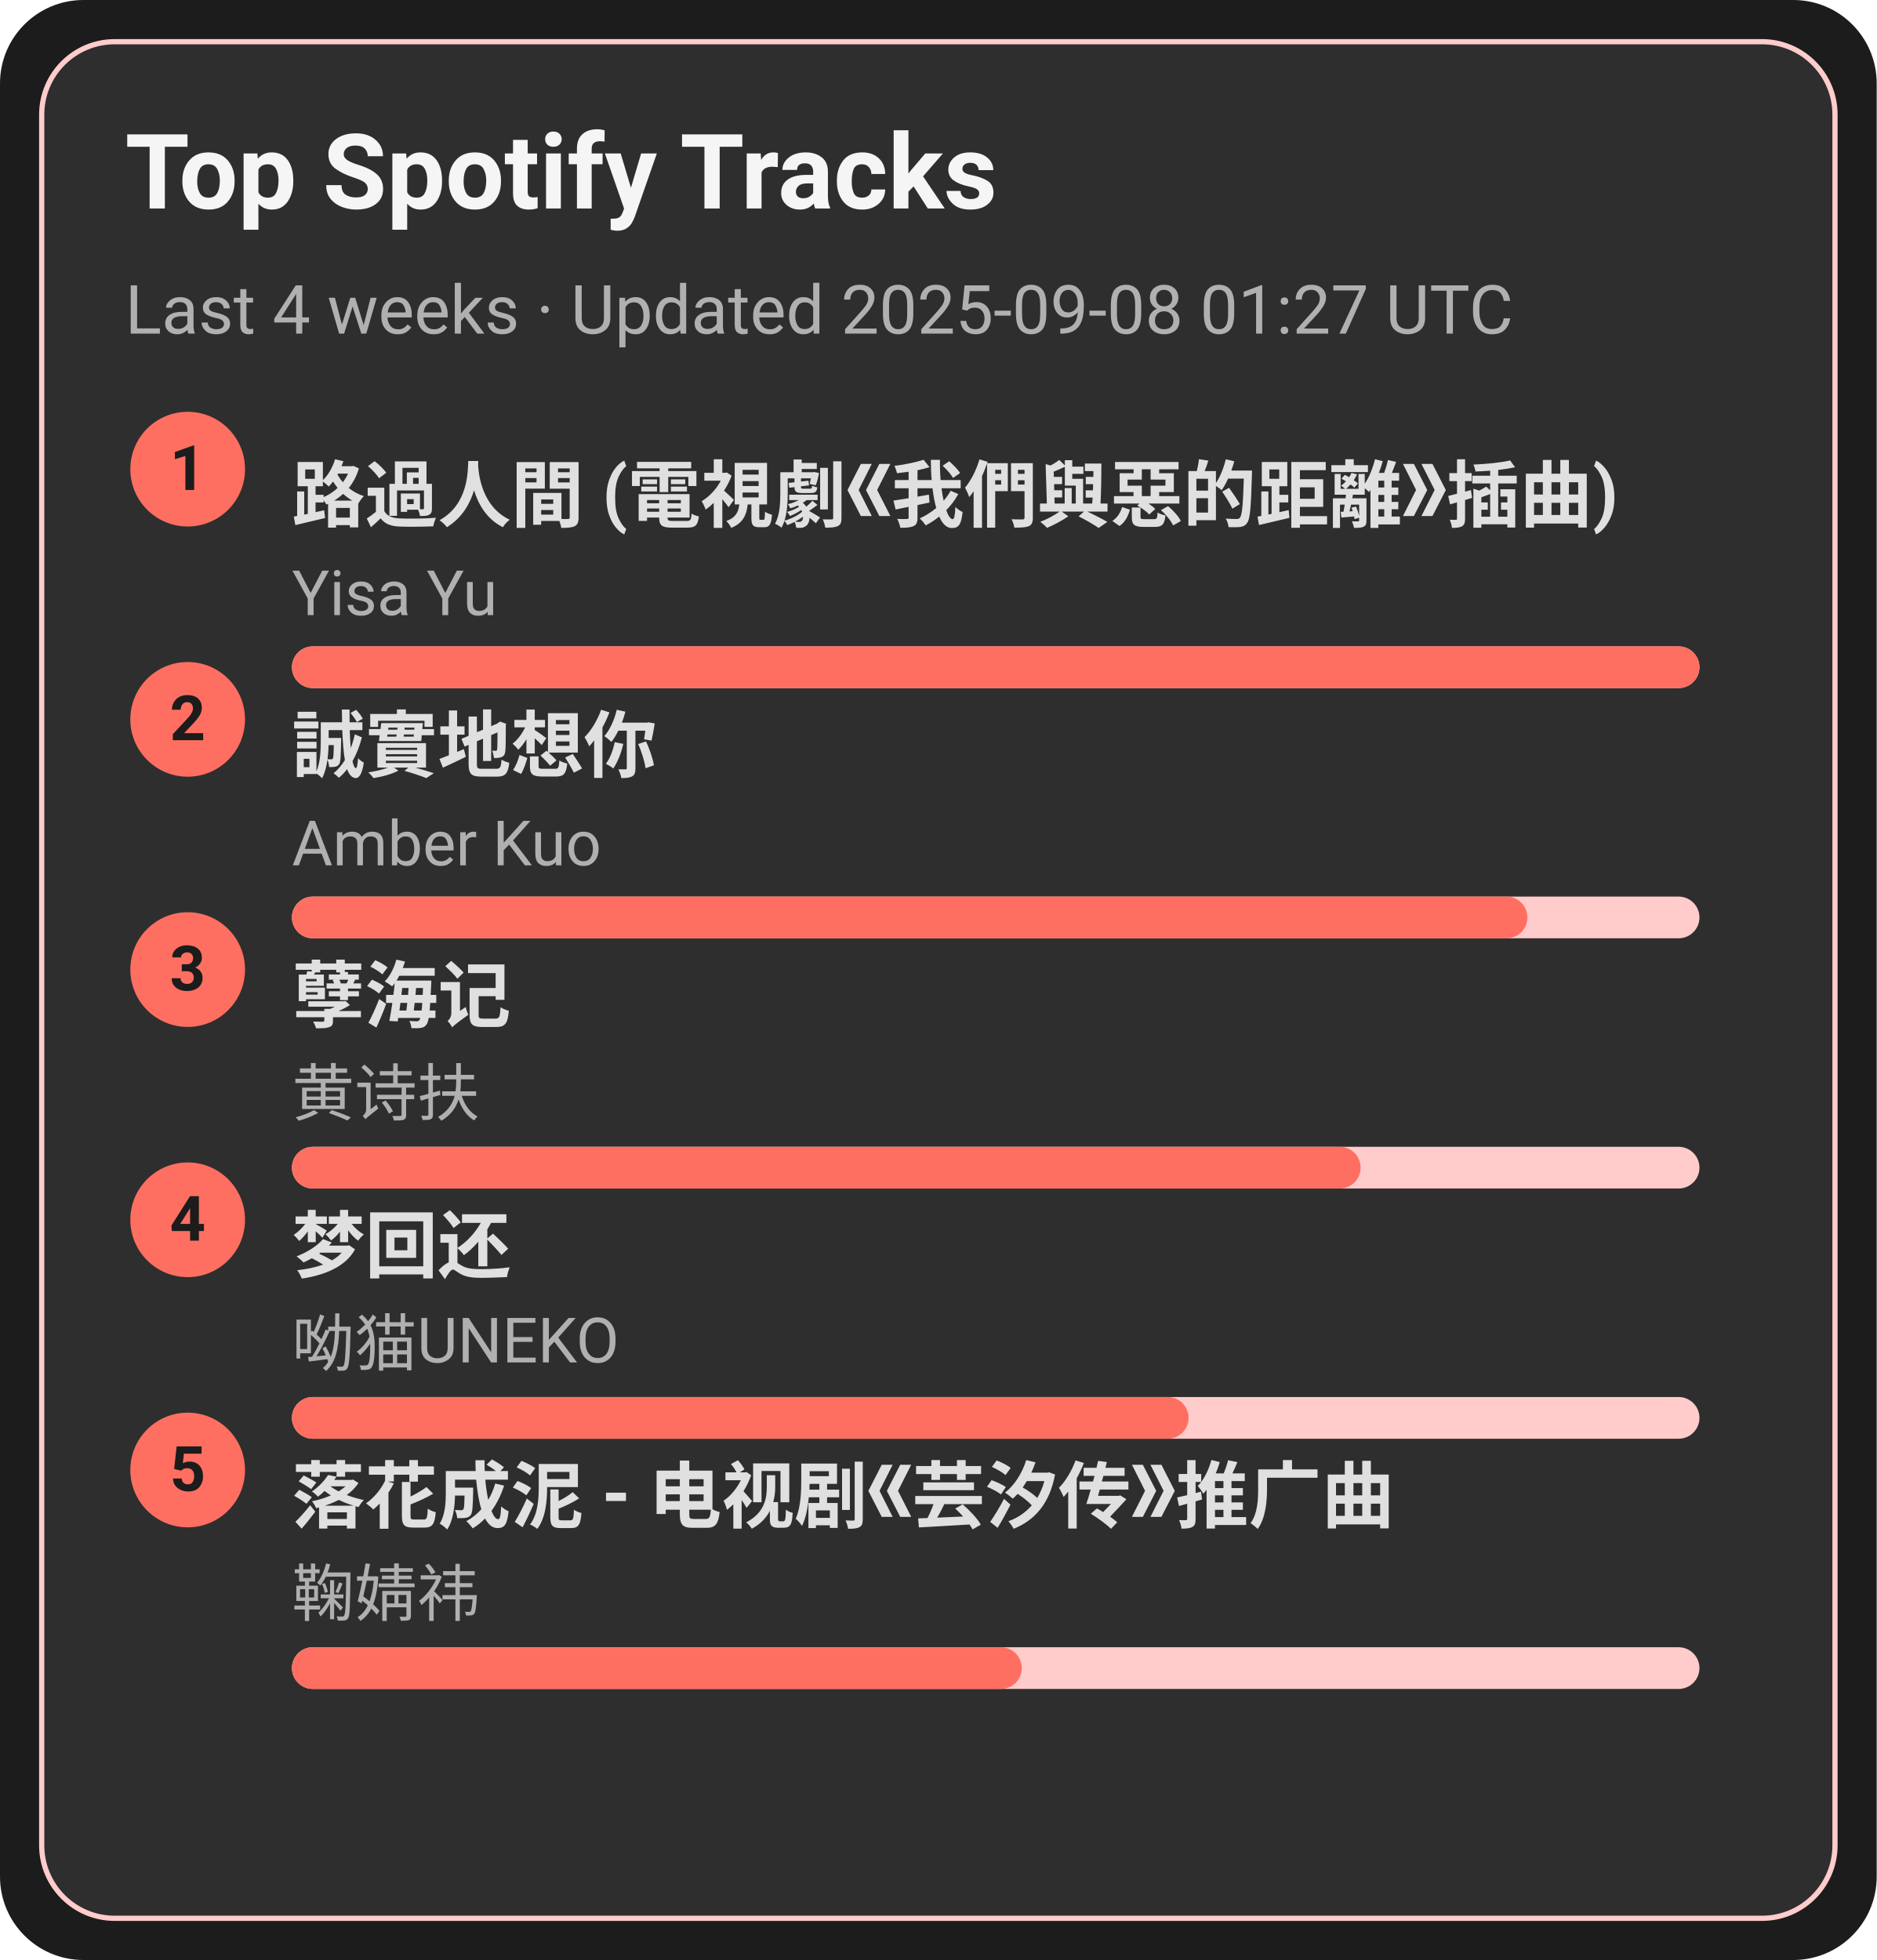
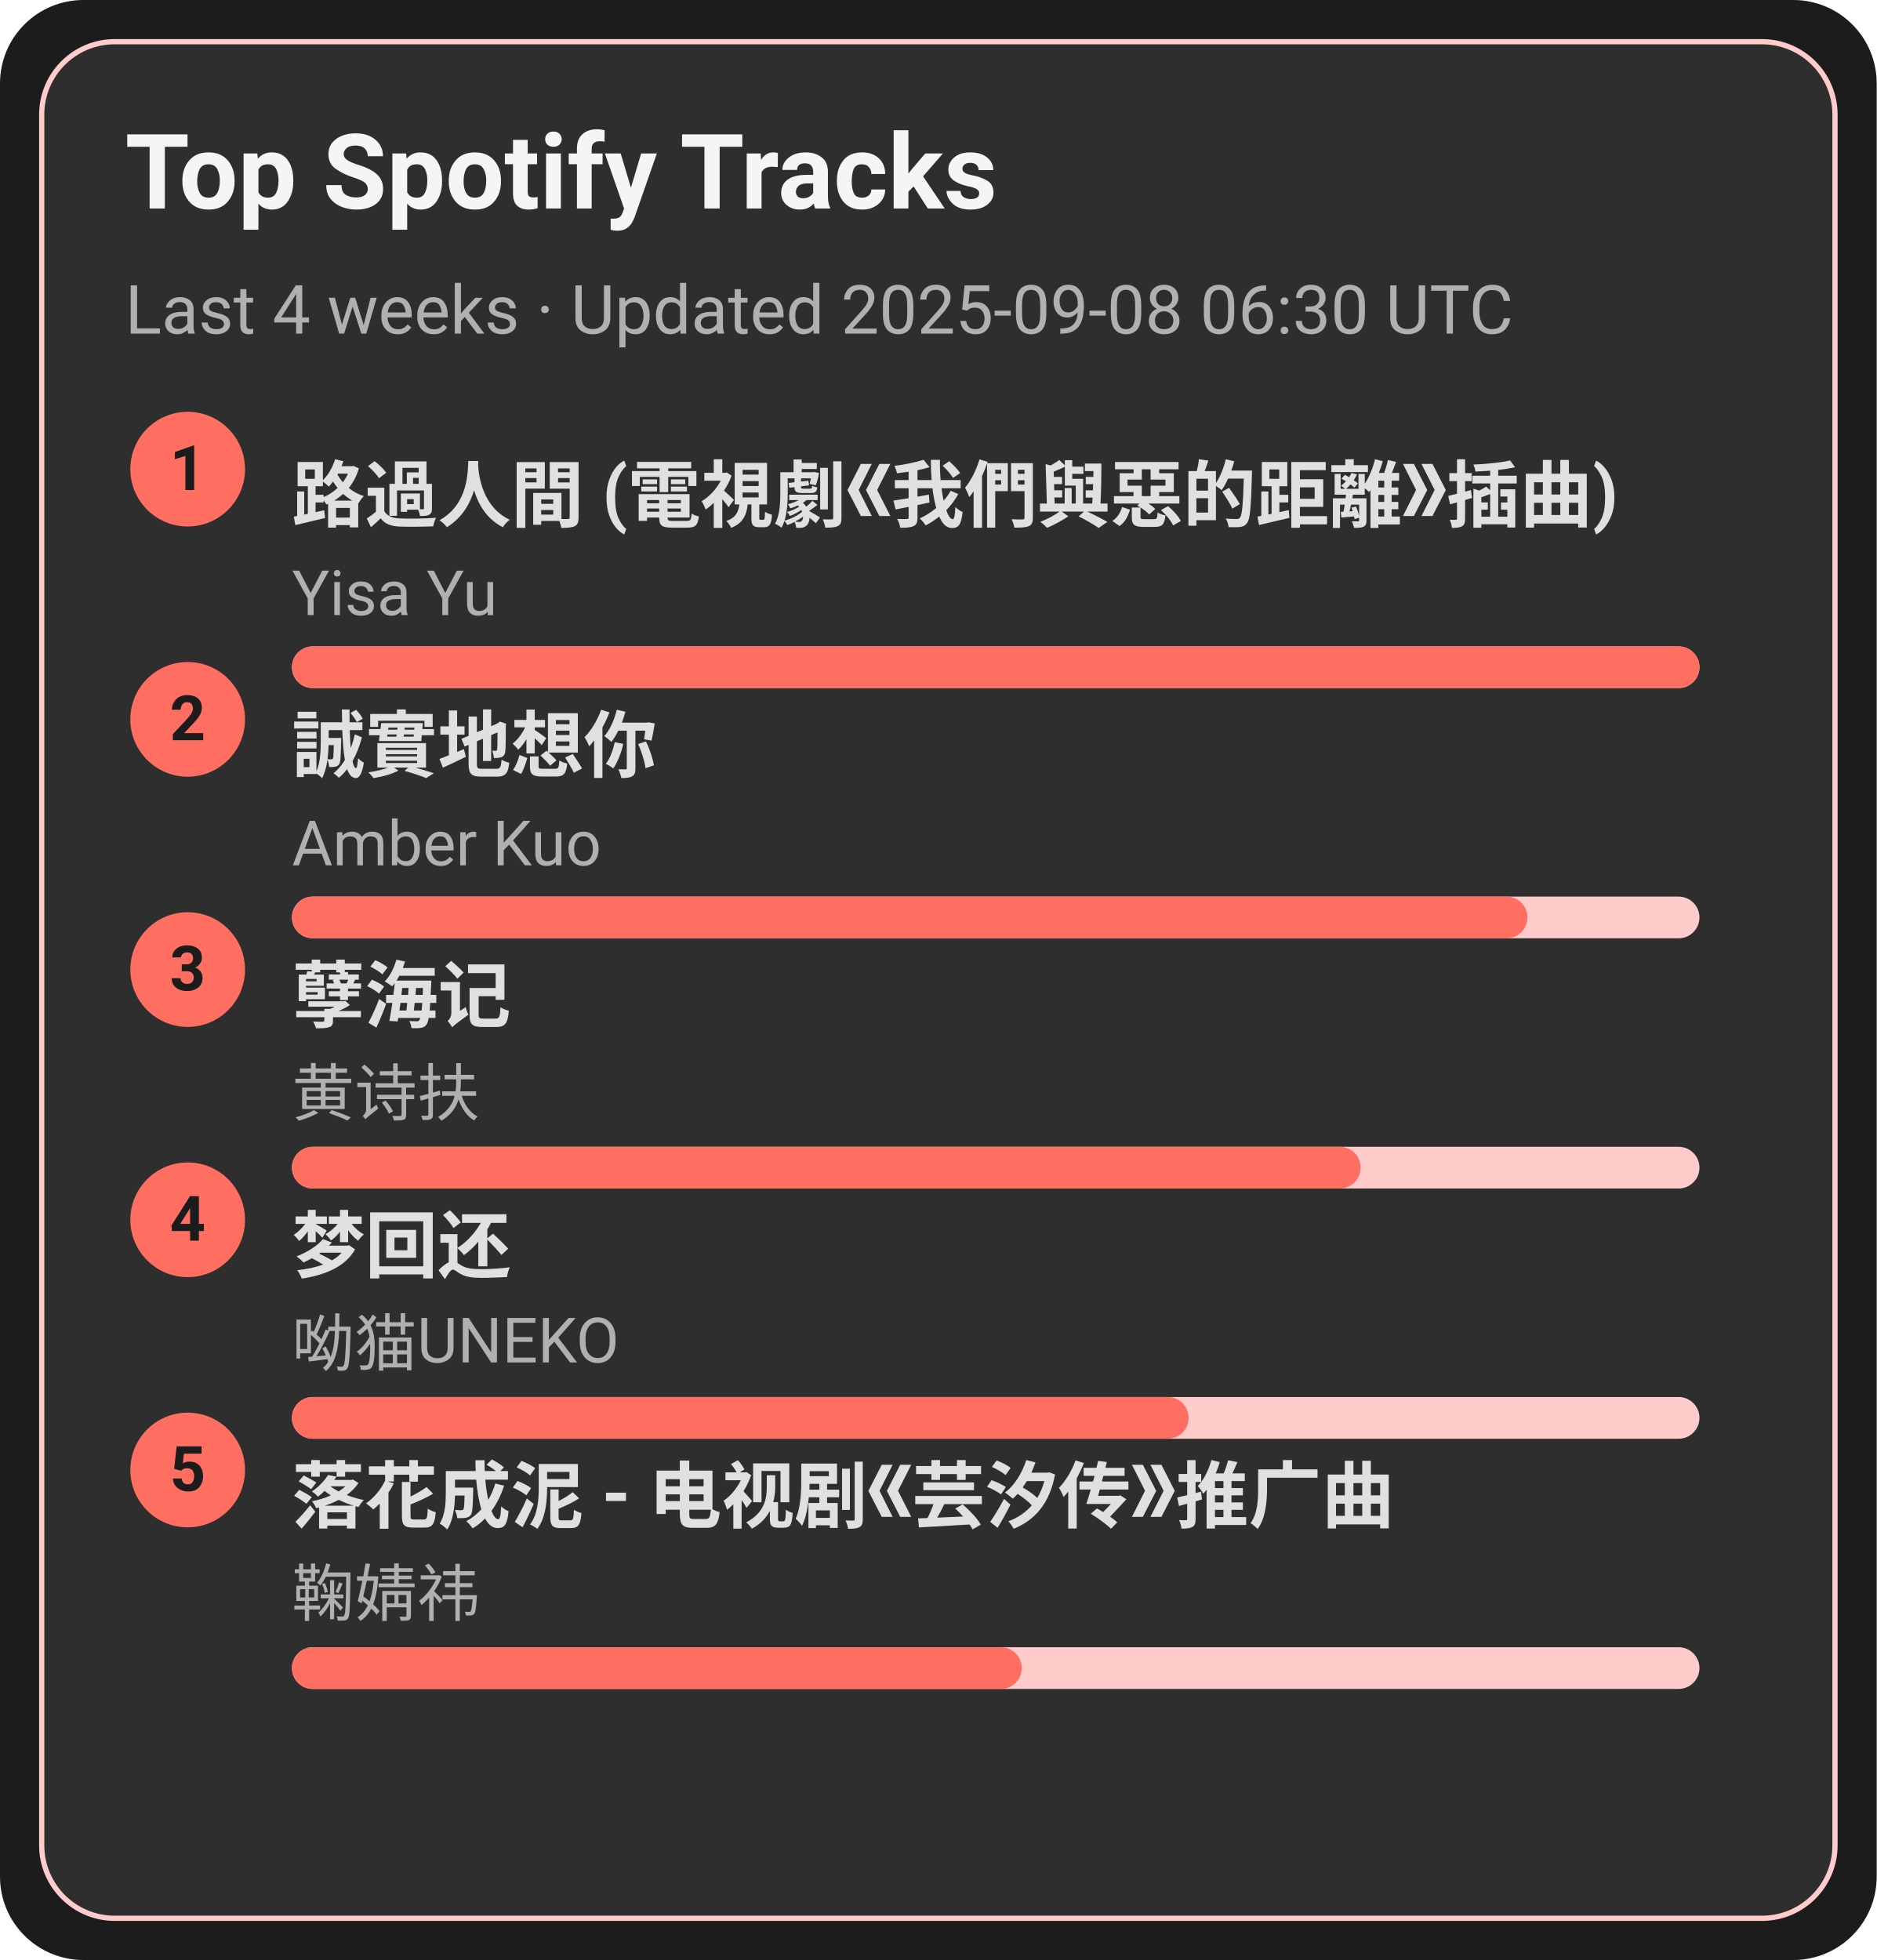
<svg xmlns="http://www.w3.org/2000/svg" width="360" height="376" viewBox="0 0 360 376">
  <style>text{font-family:-apple-system,BlinkMacSystemFont,Segoe UI,Roboto,Ubuntu,Helvetica Neue,Arial,Noto Sans,sans-serif}</style>
  <rect width="360" height="376" rx="16" fill="#1c1c1c" />
  <rect x="8" y="8" width="344" height="360" rx="14" fill="#2e2e2e" stroke="#ffcccb" />
  <text x="24" y="40" font-size="20" fill="#f5f5f5" font-weight="600">Top Spotify Tracks</text>
-   <text x="24" y="64" font-size="13" fill="#b0b0b0">Last 4 weeks · Updated 2025-09-08 01:27 UTC</text>
+   <text x="24" y="64" font-size="13" fill="#b0b0b0">Last 4 weeks · Updated 2025-09-08 06:30 UTC</text>
  <circle cx="36" cy="90" r="11" fill="#ff6f61" />
  <text x="36" y="94" text-anchor="middle" font-size="12" fill="#1c1c1c" font-weight="700">1</text>
  <a href="https://open.spotify.com/track/1ZSleGniKMWNrWvK5cGALO" target="_blank" rel="noopener noreferrer">
    <text x="56" y="100" font-size="14" fill="#e0e0e0" font-weight="600">路過人間 (電視劇《我們與惡的距離》插曲)</text>
  </a>
  <text x="56" y="118" font-size="12" fill="#b0b0b0">Yisa Yu</text>
  <rect x="56" y="124" width="270" height="8" rx="4" fill="#ffcccb" />
  <rect x="56" y="124" width="270" height="8" rx="4" fill="#ff6f61" />
  <circle cx="36" cy="138" r="11" fill="#ff6f61" />
  <text x="36" y="142" text-anchor="middle" font-size="12" fill="#1c1c1c" font-weight="700">2</text>
  <a href="https://open.spotify.com/track/1SPZzj8QzOwZoAGKXMGLGJ" target="_blank" rel="noopener noreferrer">
    <text x="56" y="148" font-size="14" fill="#e0e0e0" font-weight="600">誠實地想你</text>
  </a>
  <text x="56" y="166" font-size="12" fill="#b0b0b0">Amber Kuo</text>
  <rect x="56" y="172" width="270" height="8" rx="4" fill="#ffcccb" />
  <rect x="56" y="172" width="237" height="8" rx="4" fill="#ff6f61" />
  <circle cx="36" cy="186" r="11" fill="#ff6f61" />
  <text x="36" y="190" text-anchor="middle" font-size="12" fill="#1c1c1c" font-weight="700">3</text>
  <a href="https://open.spotify.com/track/3eIovUMhirNN6btJbpzNqD" target="_blank" rel="noopener noreferrer">
    <text x="56" y="196" font-size="14" fill="#e0e0e0" font-weight="600">孽海记</text>
  </a>
  <text x="56" y="214" font-size="12" fill="#b0b0b0">黄诗扶</text>
  <rect x="56" y="220" width="270" height="8" rx="4" fill="#ffcccb" />
  <rect x="56" y="220" width="205" height="8" rx="4" fill="#ff6f61" />
  <circle cx="36" cy="234" r="11" fill="#ff6f61" />
  <text x="36" y="238" text-anchor="middle" font-size="12" fill="#1c1c1c" font-weight="700">4</text>
  <a href="https://open.spotify.com/track/6jTK3YxlFysC8g0Ye9tbPK" target="_blank" rel="noopener noreferrer">
    <text x="56" y="244" font-size="14" fill="#e0e0e0" font-weight="600">梦回还</text>
  </a>
  <text x="56" y="262" font-size="12" fill="#b0b0b0">呦猫UNEKO</text>
  <rect x="56" y="268" width="270" height="8" rx="4" fill="#ffcccb" />
  <rect x="56" y="268" width="172" height="8" rx="4" fill="#ff6f61" />
  <circle cx="36" cy="282" r="11" fill="#ff6f61" />
  <text x="36" y="286" text-anchor="middle" font-size="12" fill="#1c1c1c" font-weight="700">5</text>
  <a href="https://open.spotify.com/track/3kOZsJz3crGIWWHeoCNa0O" target="_blank" rel="noopener noreferrer">
    <text x="56" y="292" font-size="14" fill="#e0e0e0" font-weight="600">落花成泥 - 电视剧《芸汐传》推广曲</text>
  </a>
  <text x="56" y="310" font-size="12" fill="#b0b0b0">鞠婧祎</text>
  <rect x="56" y="316" width="270" height="8" rx="4" fill="#ffcccb" />
  <rect x="56" y="316" width="140" height="8" rx="4" fill="#ff6f61" />
</svg>
